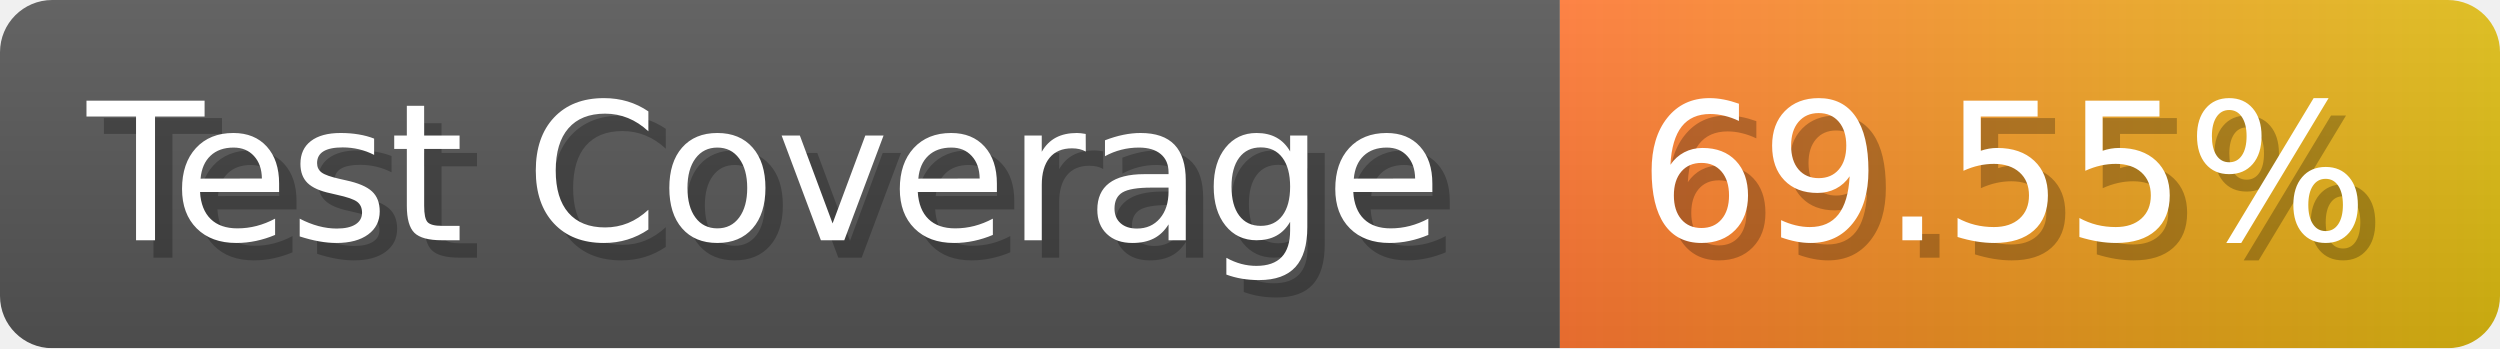
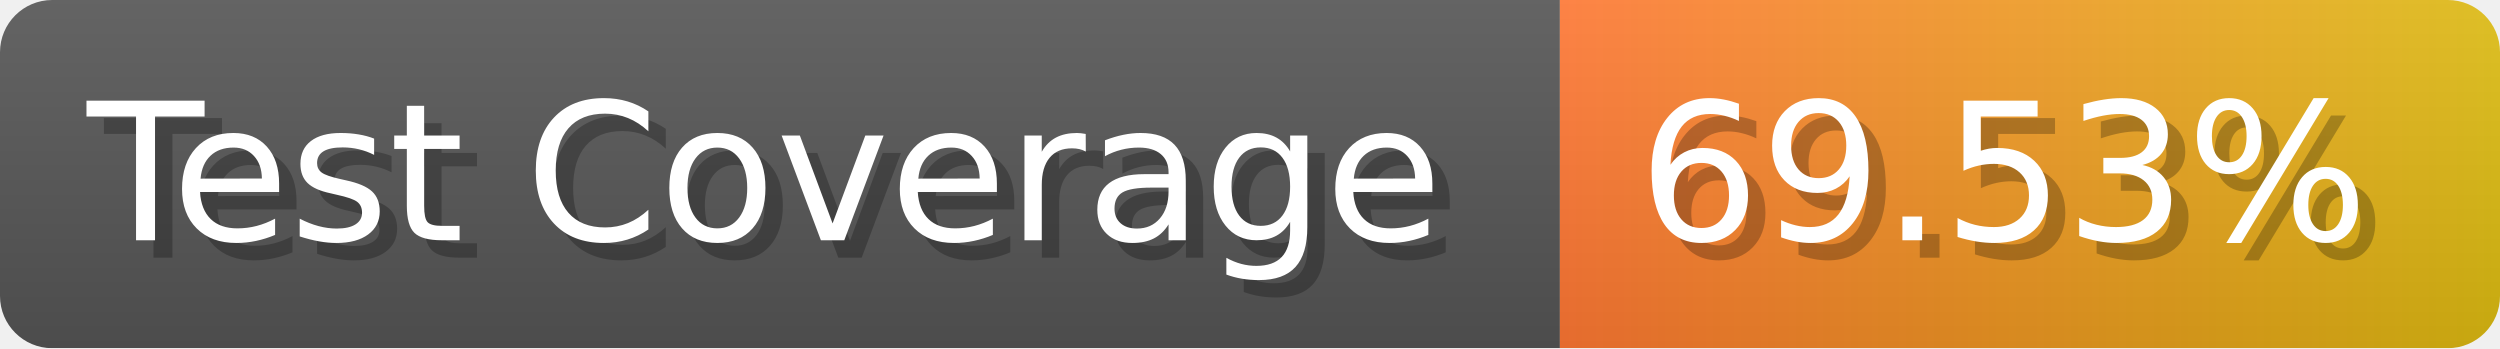
- <svg xmlns="http://www.w3.org/2000/svg" width="143.6" height="20" viewBox="0 0 1436 200" role="img" aria-label="Test Coverage: 69.55%">
+ <svg xmlns="http://www.w3.org/2000/svg" width="143.6" height="20" viewBox="0 0 1436 200" role="img" aria-label="Test Coverage: 69.53%">
  <linearGradient id="a" x2="0" y2="100%">
    <stop offset="0" stop-opacity=".1" stop-color="#EEE" />
    <stop offset="1" stop-opacity=".1" />
  </linearGradient>
  <mask id="m">
    <rect width="1436" height="200" rx="30" fill="#FFF" />
  </mask>
  <g mask="url(#m)">
    <rect width="896" height="200" fill="#555" />
    <rect width="540" height="200" fill="url(#x)" x="896" />
    <rect width="1436" height="200" fill="url(#a)" />
  </g>
  <g aria-hidden="true" fill="#fff" text-anchor="start" font-family="Verdana,DejaVu Sans,sans-serif" font-size="110">
    <text x="60" y="148" textLength="796" fill="#000" opacity="0.25">Test Coverage</text>
    <text x="50" y="138" textLength="796">Test Coverage</text>
-     <text x="951" y="148" textLength="440" fill="#000" opacity="0.25">69.55%</text>
-     <text x="941" y="138" textLength="440">69.55%</text>
+     <text x="951" y="148" textLength="440" fill="#000" opacity="0.25">69.53%</text>
+     <text x="941" y="138" textLength="440">69.53%</text>
  </g>
  <linearGradient id="x" x1="0%" y1="0%" x2="100%" y2="0%">
    <stop offset="0%" style="stop-color:#F73" />
    <stop offset="100%" style="stop-color:#DB1" />
  </linearGradient>
</svg>
